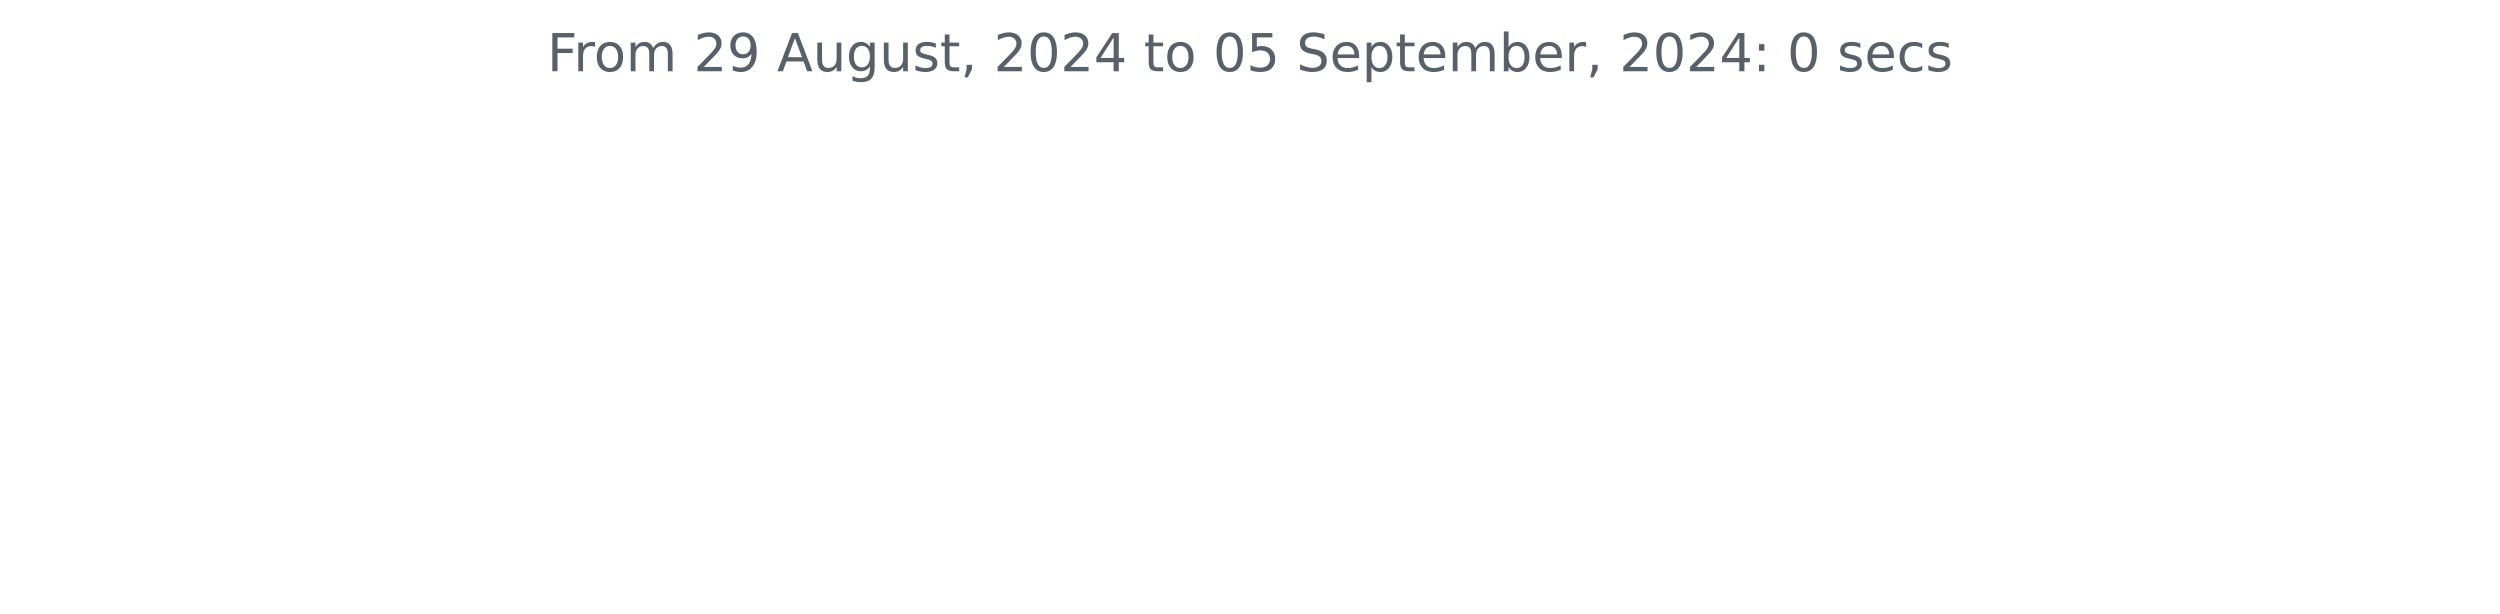
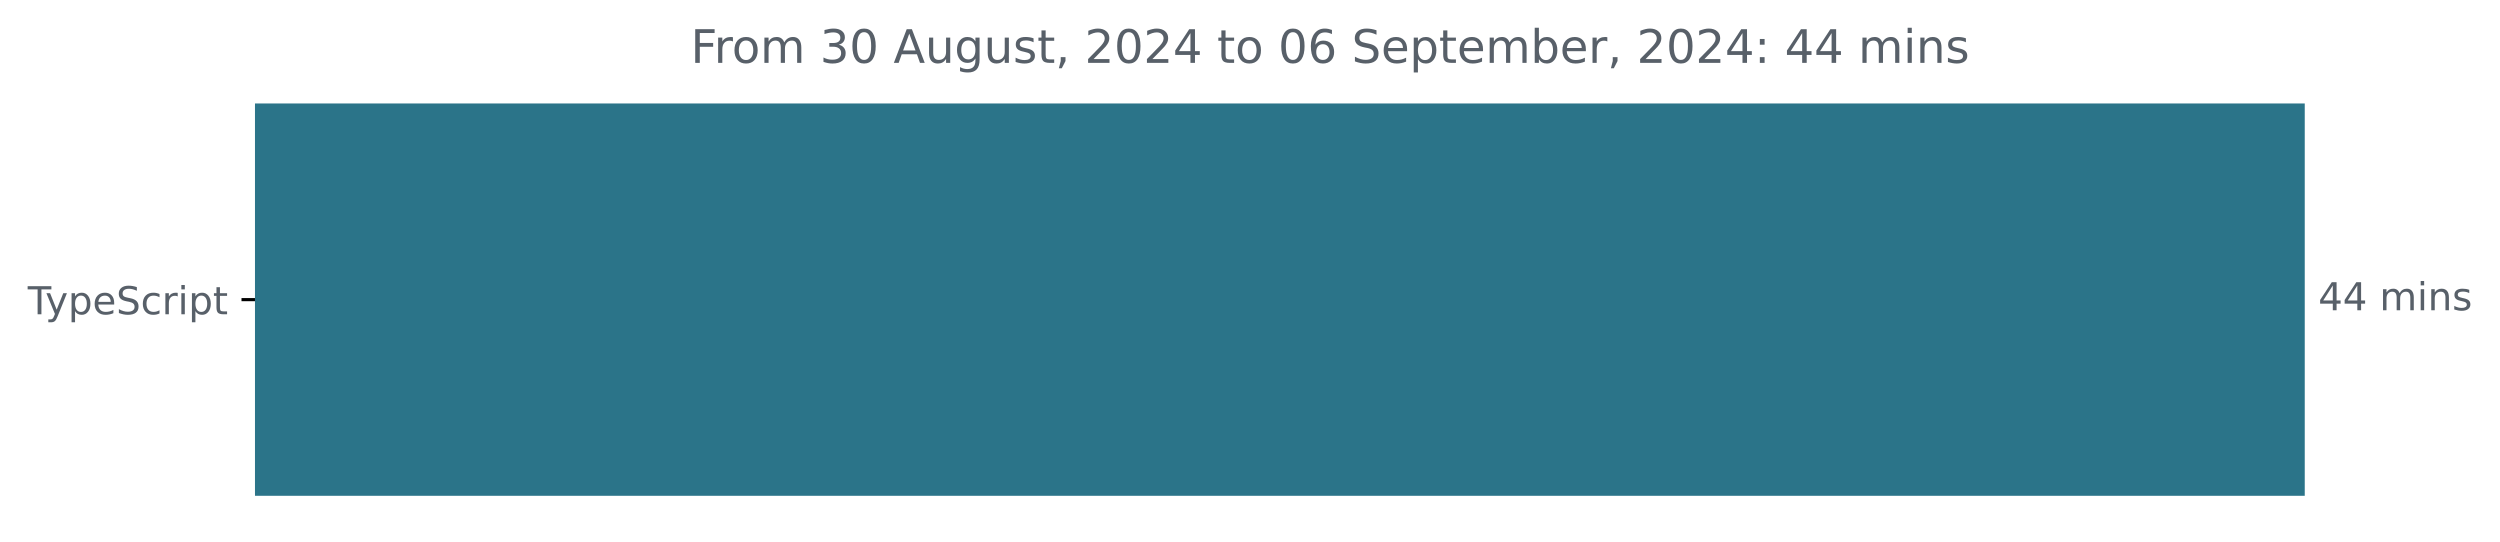
- <svg xmlns="http://www.w3.org/2000/svg" xmlns:xlink="http://www.w3.org/1999/xlink" width="572.4pt" height="140.398pt" viewBox="0 0 572.4 140.398" version="1.1">
+ <svg xmlns="http://www.w3.org/2000/svg" xmlns:xlink="http://www.w3.org/1999/xlink" width="648.768pt" height="140.398pt" viewBox="0 0 648.768 140.398" version="1.1">
  <defs>
    <style type="text/css">*{stroke-linejoin: round; stroke-linecap: butt}</style>
  </defs>
  <g id="figure_1">
    <g id="patch_1">
-       <path d="M 0 140.398  L 572.4 140.398  L 572.4 0  L 0 0  L 0 140.398  z " style="fill: none" />
+       <path d="M -0 140.398  L 648.768 140.398  L 648.768 0  L -0 0  L -0 140.398  z " style="fill: none" />
    </g>
    <g id="axes_1">
+       <g id="patch_2">
+         <path d="M 66.17 27.358  L 597.599 27.358  L 597.599 128.158  L 66.17 128.158  z " clip-path="url(#pf09aa84fa6)" style="fill: #2b7489; stroke: #2b7489; stroke-linejoin: miter" />
+       </g>
      <g id="matplotlib.axis_1" />
-       <g id="matplotlib.axis_2" />
-       <g id="text_1">
-         <g style="fill: #586069" transform="translate(125.2847 16.31812) scale(0.12 -0.12)">
+       <g id="matplotlib.axis_2">
+         <g id="ytick_1">
+           <g id="line2d_1">
+             <defs>
+               <path id="m05731c5224" d="M 0 0  L -3.5 0  " style="stroke: #000000; stroke-width: 0.8" />
+             </defs>
+             <g>
+               <use xlink:href="#m05731c5224" x="66.17" y="77.758" style="stroke: #000000; stroke-width: 0.8" />
+             </g>
+           </g>
+           <g id="text_1">
+             <g style="fill: #586069" transform="translate(7.2 81.55734) scale(0.1 -0.1)">
+               <defs>
+                 <path id="DejaVuSans-54" d="M -19 4666  L 3928 4666  L 3928 4134  L 2272 4134  L 2272 0  L 1638 0  L 1638 4134  L -19 4134  L -19 4666  z " transform="scale(0.015625)" />
+                 <path id="DejaVuSans-79" d="M 2059 -325  Q 1816 -950 1584 -1140  Q 1353 -1331 966 -1331  L 506 -1331  L 506 -850  L 844 -850  Q 1081 -850 1212 -737  Q 1344 -625 1503 -206  L 1606 56  L 191 3500  L 800 3500  L 1894 763  L 2988 3500  L 3597 3500  L 2059 -325  z " transform="scale(0.015625)" />
+                 <path id="DejaVuSans-70" d="M 1159 525  L 1159 -1331  L 581 -1331  L 581 3500  L 1159 3500  L 1159 2969  Q 1341 3281 1617 3432  Q 1894 3584 2278 3584  Q 2916 3584 3314 3078  Q 3713 2572 3713 1747  Q 3713 922 3314 415  Q 2916 -91 2278 -91  Q 1894 -91 1617 61  Q 1341 213 1159 525  z M 3116 1747  Q 3116 2381 2855 2742  Q 2594 3103 2138 3103  Q 1681 3103 1420 2742  Q 1159 2381 1159 1747  Q 1159 1113 1420 752  Q 1681 391 2138 391  Q 2594 391 2855 752  Q 3116 1113 3116 1747  z " transform="scale(0.015625)" />
+                 <path id="DejaVuSans-65" d="M 3597 1894  L 3597 1613  L 953 1613  Q 991 1019 1311 708  Q 1631 397 2203 397  Q 2534 397 2845 478  Q 3156 559 3463 722  L 3463 178  Q 3153 47 2828 -22  Q 2503 -91 2169 -91  Q 1331 -91 842 396  Q 353 884 353 1716  Q 353 2575 817 3079  Q 1281 3584 2069 3584  Q 2775 3584 3186 3129  Q 3597 2675 3597 1894  z M 3022 2063  Q 3016 2534 2758 2815  Q 2500 3097 2075 3097  Q 1594 3097 1305 2825  Q 1016 2553 972 2059  L 3022 2063  z " transform="scale(0.015625)" />
+                 <path id="DejaVuSans-53" d="M 3425 4513  L 3425 3897  Q 3066 4069 2747 4153  Q 2428 4238 2131 4238  Q 1616 4238 1336 4038  Q 1056 3838 1056 3469  Q 1056 3159 1242 3001  Q 1428 2844 1947 2747  L 2328 2669  Q 3034 2534 3370 2195  Q 3706 1856 3706 1288  Q 3706 609 3251 259  Q 2797 -91 1919 -91  Q 1588 -91 1214 -16  Q 841 59 441 206  L 441 856  Q 825 641 1194 531  Q 1563 422 1919 422  Q 2459 422 2753 634  Q 3047 847 3047 1241  Q 3047 1584 2836 1778  Q 2625 1972 2144 2069  L 1759 2144  Q 1053 2284 737 2584  Q 422 2884 422 3419  Q 422 4038 858 4394  Q 1294 4750 2059 4750  Q 2388 4750 2728 4690  Q 3069 4631 3425 4513  z " transform="scale(0.015625)" />
+                 <path id="DejaVuSans-63" d="M 3122 3366  L 3122 2828  Q 2878 2963 2633 3030  Q 2388 3097 2138 3097  Q 1578 3097 1268 2742  Q 959 2388 959 1747  Q 959 1106 1268 751  Q 1578 397 2138 397  Q 2388 397 2633 464  Q 2878 531 3122 666  L 3122 134  Q 2881 22 2623 -34  Q 2366 -91 2075 -91  Q 1284 -91 818 406  Q 353 903 353 1747  Q 353 2603 823 3093  Q 1294 3584 2113 3584  Q 2378 3584 2631 3529  Q 2884 3475 3122 3366  z " transform="scale(0.015625)" />
+                 <path id="DejaVuSans-72" d="M 2631 2963  Q 2534 3019 2420 3045  Q 2306 3072 2169 3072  Q 1681 3072 1420 2755  Q 1159 2438 1159 1844  L 1159 0  L 581 0  L 581 3500  L 1159 3500  L 1159 2956  Q 1341 3275 1631 3429  Q 1922 3584 2338 3584  Q 2397 3584 2469 3576  Q 2541 3569 2628 3553  L 2631 2963  z " transform="scale(0.015625)" />
+                 <path id="DejaVuSans-69" d="M 603 3500  L 1178 3500  L 1178 0  L 603 0  L 603 3500  z M 603 4863  L 1178 4863  L 1178 4134  L 603 4134  L 603 4863  z " transform="scale(0.015625)" />
+                 <path id="DejaVuSans-74" d="M 1172 4494  L 1172 3500  L 2356 3500  L 2356 3053  L 1172 3053  L 1172 1153  Q 1172 725 1289 603  Q 1406 481 1766 481  L 2356 481  L 2356 0  L 1766 0  Q 1100 0 847 248  Q 594 497 594 1153  L 594 3053  L 172 3053  L 172 3500  L 594 3500  L 594 4494  L 1172 4494  z " transform="scale(0.015625)" />
+               </defs>
+               <use xlink:href="#DejaVuSans-54" />
+               <use xlink:href="#DejaVuSans-79" x="45.459" />
+               <use xlink:href="#DejaVuSans-70" x="104.639" />
+               <use xlink:href="#DejaVuSans-65" x="168.115" />
+               <use xlink:href="#DejaVuSans-53" x="229.639" />
+               <use xlink:href="#DejaVuSans-63" x="293.115" />
+               <use xlink:href="#DejaVuSans-72" x="348.096" />
+               <use xlink:href="#DejaVuSans-69" x="389.209" />
+               <use xlink:href="#DejaVuSans-70" x="416.992" />
+               <use xlink:href="#DejaVuSans-74" x="480.469" />
+             </g>
+           </g>
+         </g>
+       </g>
+       <g id="text_2">
+         <g style="fill: #586069" transform="translate(601.5989 80.5175) scale(0.1 -0.1)">
+           <defs>
+             <path id="DejaVuSans-34" d="M 2419 4116  L 825 1625  L 2419 1625  L 2419 4116  z M 2253 4666  L 3047 4666  L 3047 1625  L 3713 1625  L 3713 1100  L 3047 1100  L 3047 0  L 2419 0  L 2419 1100  L 313 1100  L 313 1709  L 2253 4666  z " transform="scale(0.015625)" />
+             <path id="DejaVuSans-20" transform="scale(0.015625)" />
+             <path id="DejaVuSans-6d" d="M 3328 2828  Q 3544 3216 3844 3400  Q 4144 3584 4550 3584  Q 5097 3584 5394 3201  Q 5691 2819 5691 2113  L 5691 0  L 5113 0  L 5113 2094  Q 5113 2597 4934 2840  Q 4756 3084 4391 3084  Q 3944 3084 3684 2787  Q 3425 2491 3425 1978  L 3425 0  L 2847 0  L 2847 2094  Q 2847 2600 2669 2842  Q 2491 3084 2119 3084  Q 1678 3084 1418 2786  Q 1159 2488 1159 1978  L 1159 0  L 581 0  L 581 3500  L 1159 3500  L 1159 2956  Q 1356 3278 1631 3431  Q 1906 3584 2284 3584  Q 2666 3584 2933 3390  Q 3200 3197 3328 2828  z " transform="scale(0.015625)" />
+             <path id="DejaVuSans-6e" d="M 3513 2113  L 3513 0  L 2938 0  L 2938 2094  Q 2938 2591 2744 2837  Q 2550 3084 2163 3084  Q 1697 3084 1428 2787  Q 1159 2491 1159 1978  L 1159 0  L 581 0  L 581 3500  L 1159 3500  L 1159 2956  Q 1366 3272 1645 3428  Q 1925 3584 2291 3584  Q 2894 3584 3203 3211  Q 3513 2838 3513 2113  z " transform="scale(0.015625)" />
+             <path id="DejaVuSans-73" d="M 2834 3397  L 2834 2853  Q 2591 2978 2328 3040  Q 2066 3103 1784 3103  Q 1356 3103 1142 2972  Q 928 2841 928 2578  Q 928 2378 1081 2264  Q 1234 2150 1697 2047  L 1894 2003  Q 2506 1872 2764 1633  Q 3022 1394 3022 966  Q 3022 478 2636 193  Q 2250 -91 1575 -91  Q 1294 -91 989 -36  Q 684 19 347 128  L 347 722  Q 666 556 975 473  Q 1284 391 1588 391  Q 1994 391 2212 530  Q 2431 669 2431 922  Q 2431 1156 2273 1281  Q 2116 1406 1581 1522  L 1381 1569  Q 847 1681 609 1914  Q 372 2147 372 2553  Q 372 3047 722 3315  Q 1072 3584 1716 3584  Q 2034 3584 2315 3537  Q 2597 3491 2834 3397  z " transform="scale(0.015625)" />
+           </defs>
+           <use xlink:href="#DejaVuSans-34" />
+           <use xlink:href="#DejaVuSans-34" x="63.623" />
+           <use xlink:href="#DejaVuSans-20" x="127.246" />
+           <use xlink:href="#DejaVuSans-6d" x="159.033" />
+           <use xlink:href="#DejaVuSans-69" x="256.445" />
+           <use xlink:href="#DejaVuSans-6e" x="284.229" />
+           <use xlink:href="#DejaVuSans-73" x="347.607" />
+         </g>
+       </g>
+       <g id="text_3">
+         <g style="fill: #586069" transform="translate(179.2403 16.31812) scale(0.12 -0.12)">
          <defs>
            <path id="DejaVuSans-46" d="M 628 4666  L 3309 4666  L 3309 4134  L 1259 4134  L 1259 2759  L 3109 2759  L 3109 2228  L 1259 2228  L 1259 0  L 628 0  L 628 4666  z " transform="scale(0.015625)" />
-             <path id="DejaVuSans-72" d="M 2631 2963  Q 2534 3019 2420 3045  Q 2306 3072 2169 3072  Q 1681 3072 1420 2755  Q 1159 2438 1159 1844  L 1159 0  L 581 0  L 581 3500  L 1159 3500  L 1159 2956  Q 1341 3275 1631 3429  Q 1922 3584 2338 3584  Q 2397 3584 2469 3576  Q 2541 3569 2628 3553  L 2631 2963  z " transform="scale(0.015625)" />
            <path id="DejaVuSans-6f" d="M 1959 3097  Q 1497 3097 1228 2736  Q 959 2375 959 1747  Q 959 1119 1226 758  Q 1494 397 1959 397  Q 2419 397 2687 759  Q 2956 1122 2956 1747  Q 2956 2369 2687 2733  Q 2419 3097 1959 3097  z M 1959 3584  Q 2709 3584 3137 3096  Q 3566 2609 3566 1747  Q 3566 888 3137 398  Q 2709 -91 1959 -91  Q 1206 -91 779 398  Q 353 888 353 1747  Q 353 2609 779 3096  Q 1206 3584 1959 3584  z " transform="scale(0.015625)" />
-             <path id="DejaVuSans-6d" d="M 3328 2828  Q 3544 3216 3844 3400  Q 4144 3584 4550 3584  Q 5097 3584 5394 3201  Q 5691 2819 5691 2113  L 5691 0  L 5113 0  L 5113 2094  Q 5113 2597 4934 2840  Q 4756 3084 4391 3084  Q 3944 3084 3684 2787  Q 3425 2491 3425 1978  L 3425 0  L 2847 0  L 2847 2094  Q 2847 2600 2669 2842  Q 2491 3084 2119 3084  Q 1678 3084 1418 2786  Q 1159 2488 1159 1978  L 1159 0  L 581 0  L 581 3500  L 1159 3500  L 1159 2956  Q 1356 3278 1631 3431  Q 1906 3584 2284 3584  Q 2666 3584 2933 3390  Q 3200 3197 3328 2828  z " transform="scale(0.015625)" />
-             <path id="DejaVuSans-20" transform="scale(0.015625)" />
-             <path id="DejaVuSans-32" d="M 1228 531  L 3431 531  L 3431 0  L 469 0  L 469 531  Q 828 903 1448 1529  Q 2069 2156 2228 2338  Q 2531 2678 2651 2914  Q 2772 3150 2772 3378  Q 2772 3750 2511 3984  Q 2250 4219 1831 4219  Q 1534 4219 1204 4116  Q 875 4013 500 3803  L 500 4441  Q 881 4594 1212 4672  Q 1544 4750 1819 4750  Q 2544 4750 2975 4387  Q 3406 4025 3406 3419  Q 3406 3131 3298 2873  Q 3191 2616 2906 2266  Q 2828 2175 2409 1742  Q 1991 1309 1228 531  z " transform="scale(0.015625)" />
-             <path id="DejaVuSans-39" d="M 703 97  L 703 672  Q 941 559 1184 500  Q 1428 441 1663 441  Q 2288 441 2617 861  Q 2947 1281 2994 2138  Q 2813 1869 2534 1725  Q 2256 1581 1919 1581  Q 1219 1581 811 2004  Q 403 2428 403 3163  Q 403 3881 828 4315  Q 1253 4750 1959 4750  Q 2769 4750 3195 4129  Q 3622 3509 3622 2328  Q 3622 1225 3098 567  Q 2575 -91 1691 -91  Q 1453 -91 1209 -44  Q 966 3 703 97  z M 1959 2075  Q 2384 2075 2632 2365  Q 2881 2656 2881 3163  Q 2881 3666 2632 3958  Q 2384 4250 1959 4250  Q 1534 4250 1286 3958  Q 1038 3666 1038 3163  Q 1038 2656 1286 2365  Q 1534 2075 1959 2075  z " transform="scale(0.015625)" />
+             <path id="DejaVuSans-33" d="M 2597 2516  Q 3050 2419 3304 2112  Q 3559 1806 3559 1356  Q 3559 666 3084 287  Q 2609 -91 1734 -91  Q 1441 -91 1130 -33  Q 819 25 488 141  L 488 750  Q 750 597 1062 519  Q 1375 441 1716 441  Q 2309 441 2620 675  Q 2931 909 2931 1356  Q 2931 1769 2642 2001  Q 2353 2234 1838 2234  L 1294 2234  L 1294 2753  L 1863 2753  Q 2328 2753 2575 2939  Q 2822 3125 2822 3475  Q 2822 3834 2567 4026  Q 2313 4219 1838 4219  Q 1578 4219 1281 4162  Q 984 4106 628 3988  L 628 4550  Q 988 4650 1302 4700  Q 1616 4750 1894 4750  Q 2613 4750 3031 4423  Q 3450 4097 3450 3541  Q 3450 3153 3228 2886  Q 3006 2619 2597 2516  z " transform="scale(0.015625)" />
+             <path id="DejaVuSans-30" d="M 2034 4250  Q 1547 4250 1301 3770  Q 1056 3291 1056 2328  Q 1056 1369 1301 889  Q 1547 409 2034 409  Q 2525 409 2770 889  Q 3016 1369 3016 2328  Q 3016 3291 2770 3770  Q 2525 4250 2034 4250  z M 2034 4750  Q 2819 4750 3233 4129  Q 3647 3509 3647 2328  Q 3647 1150 3233 529  Q 2819 -91 2034 -91  Q 1250 -91 836 529  Q 422 1150 422 2328  Q 422 3509 836 4129  Q 1250 4750 2034 4750  z " transform="scale(0.015625)" />
            <path id="DejaVuSans-41" d="M 2188 4044  L 1331 1722  L 3047 1722  L 2188 4044  z M 1831 4666  L 2547 4666  L 4325 0  L 3669 0  L 3244 1197  L 1141 1197  L 716 0  L 50 0  L 1831 4666  z " transform="scale(0.015625)" />
            <path id="DejaVuSans-75" d="M 544 1381  L 544 3500  L 1119 3500  L 1119 1403  Q 1119 906 1312 657  Q 1506 409 1894 409  Q 2359 409 2629 706  Q 2900 1003 2900 1516  L 2900 3500  L 3475 3500  L 3475 0  L 2900 0  L 2900 538  Q 2691 219 2414 64  Q 2138 -91 1772 -91  Q 1169 -91 856 284  Q 544 659 544 1381  z M 1991 3584  L 1991 3584  z " transform="scale(0.015625)" />
            <path id="DejaVuSans-67" d="M 2906 1791  Q 2906 2416 2648 2759  Q 2391 3103 1925 3103  Q 1463 3103 1205 2759  Q 947 2416 947 1791  Q 947 1169 1205 825  Q 1463 481 1925 481  Q 2391 481 2648 825  Q 2906 1169 2906 1791  z M 3481 434  Q 3481 -459 3084 -895  Q 2688 -1331 1869 -1331  Q 1566 -1331 1297 -1286  Q 1028 -1241 775 -1147  L 775 -588  Q 1028 -725 1275 -790  Q 1522 -856 1778 -856  Q 2344 -856 2625 -561  Q 2906 -266 2906 331  L 2906 616  Q 2728 306 2450 153  Q 2172 0 1784 0  Q 1141 0 747 490  Q 353 981 353 1791  Q 353 2603 747 3093  Q 1141 3584 1784 3584  Q 2172 3584 2450 3431  Q 2728 3278 2906 2969  L 2906 3500  L 3481 3500  L 3481 434  z " transform="scale(0.015625)" />
-             <path id="DejaVuSans-73" d="M 2834 3397  L 2834 2853  Q 2591 2978 2328 3040  Q 2066 3103 1784 3103  Q 1356 3103 1142 2972  Q 928 2841 928 2578  Q 928 2378 1081 2264  Q 1234 2150 1697 2047  L 1894 2003  Q 2506 1872 2764 1633  Q 3022 1394 3022 966  Q 3022 478 2636 193  Q 2250 -91 1575 -91  Q 1294 -91 989 -36  Q 684 19 347 128  L 347 722  Q 666 556 975 473  Q 1284 391 1588 391  Q 1994 391 2212 530  Q 2431 669 2431 922  Q 2431 1156 2273 1281  Q 2116 1406 1581 1522  L 1381 1569  Q 847 1681 609 1914  Q 372 2147 372 2553  Q 372 3047 722 3315  Q 1072 3584 1716 3584  Q 2034 3584 2315 3537  Q 2597 3491 2834 3397  z " transform="scale(0.015625)" />
-             <path id="DejaVuSans-74" d="M 1172 4494  L 1172 3500  L 2356 3500  L 2356 3053  L 1172 3053  L 1172 1153  Q 1172 725 1289 603  Q 1406 481 1766 481  L 2356 481  L 2356 0  L 1766 0  Q 1100 0 847 248  Q 594 497 594 1153  L 594 3053  L 172 3053  L 172 3500  L 594 3500  L 594 4494  L 1172 4494  z " transform="scale(0.015625)" />
            <path id="DejaVuSans-2c" d="M 750 794  L 1409 794  L 1409 256  L 897 -744  L 494 -744  L 750 256  L 750 794  z " transform="scale(0.015625)" />
-             <path id="DejaVuSans-30" d="M 2034 4250  Q 1547 4250 1301 3770  Q 1056 3291 1056 2328  Q 1056 1369 1301 889  Q 1547 409 2034 409  Q 2525 409 2770 889  Q 3016 1369 3016 2328  Q 3016 3291 2770 3770  Q 2525 4250 2034 4250  z M 2034 4750  Q 2819 4750 3233 4129  Q 3647 3509 3647 2328  Q 3647 1150 3233 529  Q 2819 -91 2034 -91  Q 1250 -91 836 529  Q 422 1150 422 2328  Q 422 3509 836 4129  Q 1250 4750 2034 4750  z " transform="scale(0.015625)" />
-             <path id="DejaVuSans-34" d="M 2419 4116  L 825 1625  L 2419 1625  L 2419 4116  z M 2253 4666  L 3047 4666  L 3047 1625  L 3713 1625  L 3713 1100  L 3047 1100  L 3047 0  L 2419 0  L 2419 1100  L 313 1100  L 313 1709  L 2253 4666  z " transform="scale(0.015625)" />
-             <path id="DejaVuSans-35" d="M 691 4666  L 3169 4666  L 3169 4134  L 1269 4134  L 1269 2991  Q 1406 3038 1543 3061  Q 1681 3084 1819 3084  Q 2600 3084 3056 2656  Q 3513 2228 3513 1497  Q 3513 744 3044 326  Q 2575 -91 1722 -91  Q 1428 -91 1123 -41  Q 819 9 494 109  L 494 744  Q 775 591 1075 516  Q 1375 441 1709 441  Q 2250 441 2565 725  Q 2881 1009 2881 1497  Q 2881 1984 2565 2268  Q 2250 2553 1709 2553  Q 1456 2553 1204 2497  Q 953 2441 691 2322  L 691 4666  z " transform="scale(0.015625)" />
-             <path id="DejaVuSans-53" d="M 3425 4513  L 3425 3897  Q 3066 4069 2747 4153  Q 2428 4238 2131 4238  Q 1616 4238 1336 4038  Q 1056 3838 1056 3469  Q 1056 3159 1242 3001  Q 1428 2844 1947 2747  L 2328 2669  Q 3034 2534 3370 2195  Q 3706 1856 3706 1288  Q 3706 609 3251 259  Q 2797 -91 1919 -91  Q 1588 -91 1214 -16  Q 841 59 441 206  L 441 856  Q 825 641 1194 531  Q 1563 422 1919 422  Q 2459 422 2753 634  Q 3047 847 3047 1241  Q 3047 1584 2836 1778  Q 2625 1972 2144 2069  L 1759 2144  Q 1053 2284 737 2584  Q 422 2884 422 3419  Q 422 4038 858 4394  Q 1294 4750 2059 4750  Q 2388 4750 2728 4690  Q 3069 4631 3425 4513  z " transform="scale(0.015625)" />
-             <path id="DejaVuSans-65" d="M 3597 1894  L 3597 1613  L 953 1613  Q 991 1019 1311 708  Q 1631 397 2203 397  Q 2534 397 2845 478  Q 3156 559 3463 722  L 3463 178  Q 3153 47 2828 -22  Q 2503 -91 2169 -91  Q 1331 -91 842 396  Q 353 884 353 1716  Q 353 2575 817 3079  Q 1281 3584 2069 3584  Q 2775 3584 3186 3129  Q 3597 2675 3597 1894  z M 3022 2063  Q 3016 2534 2758 2815  Q 2500 3097 2075 3097  Q 1594 3097 1305 2825  Q 1016 2553 972 2059  L 3022 2063  z " transform="scale(0.015625)" />
-             <path id="DejaVuSans-70" d="M 1159 525  L 1159 -1331  L 581 -1331  L 581 3500  L 1159 3500  L 1159 2969  Q 1341 3281 1617 3432  Q 1894 3584 2278 3584  Q 2916 3584 3314 3078  Q 3713 2572 3713 1747  Q 3713 922 3314 415  Q 2916 -91 2278 -91  Q 1894 -91 1617 61  Q 1341 213 1159 525  z M 3116 1747  Q 3116 2381 2855 2742  Q 2594 3103 2138 3103  Q 1681 3103 1420 2742  Q 1159 2381 1159 1747  Q 1159 1113 1420 752  Q 1681 391 2138 391  Q 2594 391 2855 752  Q 3116 1113 3116 1747  z " transform="scale(0.015625)" />
+             <path id="DejaVuSans-32" d="M 1228 531  L 3431 531  L 3431 0  L 469 0  L 469 531  Q 828 903 1448 1529  Q 2069 2156 2228 2338  Q 2531 2678 2651 2914  Q 2772 3150 2772 3378  Q 2772 3750 2511 3984  Q 2250 4219 1831 4219  Q 1534 4219 1204 4116  Q 875 4013 500 3803  L 500 4441  Q 881 4594 1212 4672  Q 1544 4750 1819 4750  Q 2544 4750 2975 4387  Q 3406 4025 3406 3419  Q 3406 3131 3298 2873  Q 3191 2616 2906 2266  Q 2828 2175 2409 1742  Q 1991 1309 1228 531  z " transform="scale(0.015625)" />
+             <path id="DejaVuSans-36" d="M 2113 2584  Q 1688 2584 1439 2293  Q 1191 2003 1191 1497  Q 1191 994 1439 701  Q 1688 409 2113 409  Q 2538 409 2786 701  Q 3034 994 3034 1497  Q 3034 2003 2786 2293  Q 2538 2584 2113 2584  z M 3366 4563  L 3366 3988  Q 3128 4100 2886 4159  Q 2644 4219 2406 4219  Q 1781 4219 1451 3797  Q 1122 3375 1075 2522  Q 1259 2794 1537 2939  Q 1816 3084 2150 3084  Q 2853 3084 3261 2657  Q 3669 2231 3669 1497  Q 3669 778 3244 343  Q 2819 -91 2113 -91  Q 1303 -91 875 529  Q 447 1150 447 2328  Q 447 3434 972 4092  Q 1497 4750 2381 4750  Q 2619 4750 2861 4703  Q 3103 4656 3366 4563  z " transform="scale(0.015625)" />
            <path id="DejaVuSans-62" d="M 3116 1747  Q 3116 2381 2855 2742  Q 2594 3103 2138 3103  Q 1681 3103 1420 2742  Q 1159 2381 1159 1747  Q 1159 1113 1420 752  Q 1681 391 2138 391  Q 2594 391 2855 752  Q 3116 1113 3116 1747  z M 1159 2969  Q 1341 3281 1617 3432  Q 1894 3584 2278 3584  Q 2916 3584 3314 3078  Q 3713 2572 3713 1747  Q 3713 922 3314 415  Q 2916 -91 2278 -91  Q 1894 -91 1617 61  Q 1341 213 1159 525  L 1159 0  L 581 0  L 581 4863  L 1159 4863  L 1159 2969  z " transform="scale(0.015625)" />
            <path id="DejaVuSans-3a" d="M 750 794  L 1409 794  L 1409 0  L 750 0  L 750 794  z M 750 3309  L 1409 3309  L 1409 2516  L 750 2516  L 750 3309  z " transform="scale(0.015625)" />
-             <path id="DejaVuSans-63" d="M 3122 3366  L 3122 2828  Q 2878 2963 2633 3030  Q 2388 3097 2138 3097  Q 1578 3097 1268 2742  Q 959 2388 959 1747  Q 959 1106 1268 751  Q 1578 397 2138 397  Q 2388 397 2633 464  Q 2878 531 3122 666  L 3122 134  Q 2881 22 2623 -34  Q 2366 -91 2075 -91  Q 1284 -91 818 406  Q 353 903 353 1747  Q 353 2603 823 3093  Q 1294 3584 2113 3584  Q 2378 3584 2631 3529  Q 2884 3475 3122 3366  z " transform="scale(0.015625)" />
          </defs>
          <use xlink:href="#DejaVuSans-46" />
          <use xlink:href="#DejaVuSans-72" x="50.27" />
          <use xlink:href="#DejaVuSans-6f" x="89.133" />
          <use xlink:href="#DejaVuSans-6d" x="150.314" />
          <use xlink:href="#DejaVuSans-20" x="247.727" />
-           <use xlink:href="#DejaVuSans-32" x="279.514" />
-           <use xlink:href="#DejaVuSans-39" x="343.137" />
+           <use xlink:href="#DejaVuSans-33" x="279.514" />
+           <use xlink:href="#DejaVuSans-30" x="343.137" />
          <use xlink:href="#DejaVuSans-20" x="406.76" />
          <use xlink:href="#DejaVuSans-41" x="438.547" />
          <use xlink:href="#DejaVuSans-75" x="506.955" />
          <use xlink:href="#DejaVuSans-67" x="570.334" />
          <use xlink:href="#DejaVuSans-75" x="633.811" />
          <use xlink:href="#DejaVuSans-73" x="697.189" />
          <use xlink:href="#DejaVuSans-74" x="749.289" />
          <use xlink:href="#DejaVuSans-2c" x="788.498" />
          <use xlink:href="#DejaVuSans-20" x="820.285" />
          <use xlink:href="#DejaVuSans-32" x="852.072" />
          <use xlink:href="#DejaVuSans-30" x="915.695" />
          <use xlink:href="#DejaVuSans-32" x="979.318" />
          <use xlink:href="#DejaVuSans-34" x="1042.941" />
          <use xlink:href="#DejaVuSans-20" x="1106.564" />
          <use xlink:href="#DejaVuSans-74" x="1138.352" />
          <use xlink:href="#DejaVuSans-6f" x="1177.561" />
          <use xlink:href="#DejaVuSans-20" x="1238.742" />
          <use xlink:href="#DejaVuSans-30" x="1270.529" />
-           <use xlink:href="#DejaVuSans-35" x="1334.152" />
+           <use xlink:href="#DejaVuSans-36" x="1334.152" />
          <use xlink:href="#DejaVuSans-20" x="1397.775" />
          <use xlink:href="#DejaVuSans-53" x="1429.562" />
          <use xlink:href="#DejaVuSans-65" x="1493.039" />
          <use xlink:href="#DejaVuSans-70" x="1554.562" />
          <use xlink:href="#DejaVuSans-74" x="1618.039" />
          <use xlink:href="#DejaVuSans-65" x="1657.248" />
          <use xlink:href="#DejaVuSans-6d" x="1718.771" />
          <use xlink:href="#DejaVuSans-62" x="1816.184" />
          <use xlink:href="#DejaVuSans-65" x="1879.66" />
          <use xlink:href="#DejaVuSans-72" x="1941.184" />
          <use xlink:href="#DejaVuSans-2c" x="1982.297" />
          <use xlink:href="#DejaVuSans-20" x="2014.084" />
          <use xlink:href="#DejaVuSans-32" x="2045.871" />
          <use xlink:href="#DejaVuSans-30" x="2109.494" />
          <use xlink:href="#DejaVuSans-32" x="2173.117" />
          <use xlink:href="#DejaVuSans-34" x="2236.74" />
          <use xlink:href="#DejaVuSans-3a" x="2300.363" />
          <use xlink:href="#DejaVuSans-20" x="2334.055" />
-           <use xlink:href="#DejaVuSans-30" x="2365.842" />
-           <use xlink:href="#DejaVuSans-20" x="2429.465" />
-           <use xlink:href="#DejaVuSans-73" x="2461.252" />
-           <use xlink:href="#DejaVuSans-65" x="2513.352" />
-           <use xlink:href="#DejaVuSans-63" x="2574.875" />
-           <use xlink:href="#DejaVuSans-73" x="2629.855" />
+           <use xlink:href="#DejaVuSans-34" x="2365.842" />
+           <use xlink:href="#DejaVuSans-34" x="2429.465" />
+           <use xlink:href="#DejaVuSans-20" x="2493.088" />
+           <use xlink:href="#DejaVuSans-6d" x="2524.875" />
+           <use xlink:href="#DejaVuSans-69" x="2622.287" />
+           <use xlink:href="#DejaVuSans-6e" x="2650.07" />
+           <use xlink:href="#DejaVuSans-73" x="2713.449" />
        </g>
      </g>
    </g>
  </g>
+   <defs>
+     <clipPath id="pf09aa84fa6">
+       <rect x="66.17" y="22.318" width="558" height="110.88" />
+     </clipPath>
+   </defs>
</svg>
